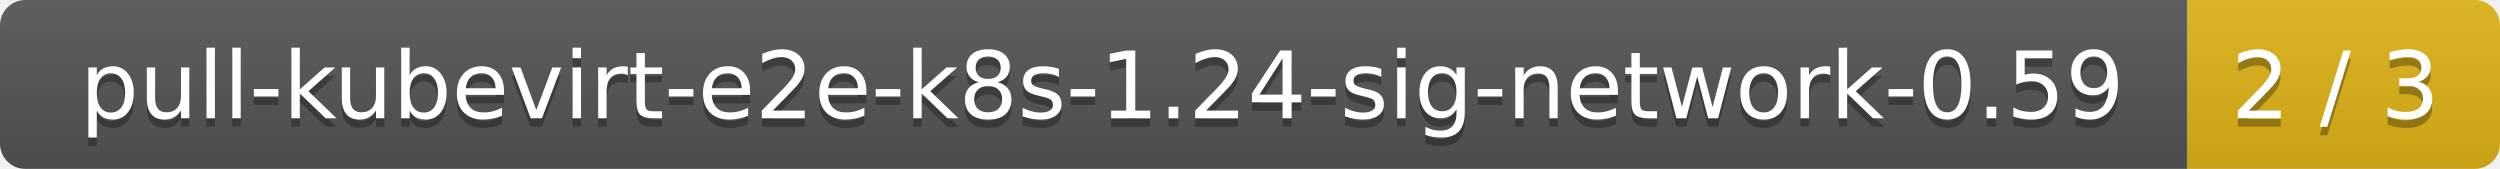
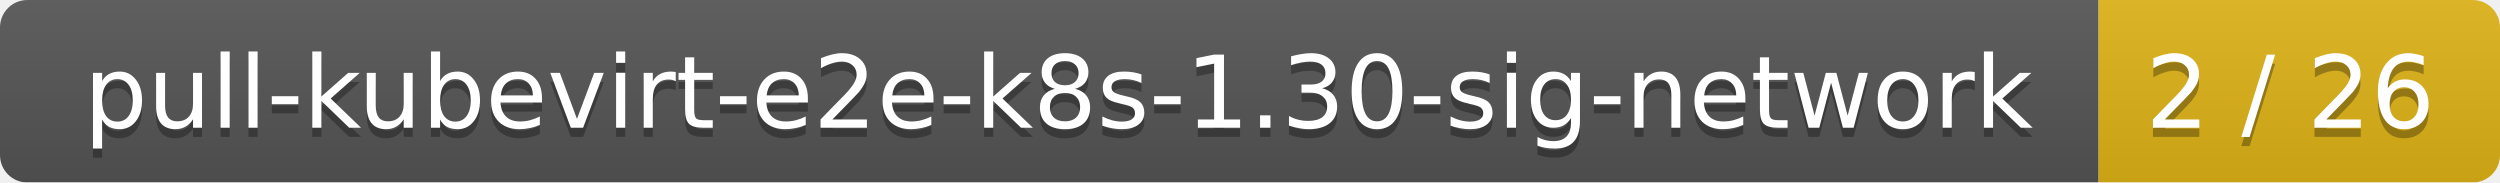
- <svg xmlns="http://www.w3.org/2000/svg" width="296" height="20">
+ <svg xmlns="http://www.w3.org/2000/svg" width="274" height="20">
  <linearGradient id="smooth" x2="0" y2="100%">
    <stop offset="0" stop-color="#bbb" stop-opacity=".1" />
    <stop offset="1" stop-opacity=".1" />
  </linearGradient>
  <mask id="round">
-     <rect width="296" height="20" rx="3" fill="#fff" />
+     <rect width="274" height="20" rx="3" fill="#fff" />
  </mask>
  <g mask="url(#round)">
-     <rect width="259" height="20" fill="#555" />
-     <rect x="259" width="37" height="20" fill="#dfb317" />
-     <rect width="296" height="20" fill="url(#smooth)" />
+     <rect width="230" height="20" fill="#555" />
+     <rect x="230" width="44" height="20" fill="#dfb317" />
+     <rect width="274" height="20" fill="url(#smooth)" />
  </g>
  <g fill="#fff" text-anchor="middle" font-family="DejaVu Sans,Verdana,Geneva,sans-serif" font-size="11">
-     <text x="130.5" y="15" fill="#010101" fill-opacity=".3">pull-kubevirt-e2e-k8s-1.24-sig-network-0.59</text>
-     <text x="130.5" y="14">pull-kubevirt-e2e-k8s-1.24-sig-network-0.59</text>
-     <text x="276.5" y="15" fill="#010101" fill-opacity=".3">2 / 3</text>
-     <text x="276.5" y="14">2 / 3</text>
+     <text x="116" y="15" fill="#010101" fill-opacity=".3">pull-kubevirt-e2e-k8s-1.30-sig-network</text>
+     <text x="116" y="14">pull-kubevirt-e2e-k8s-1.30-sig-network</text>
+     <text x="251" y="15" fill="#010101" fill-opacity=".3">2 / 26</text>
+     <text x="251" y="14">2 / 26</text>
  </g>
</svg>
